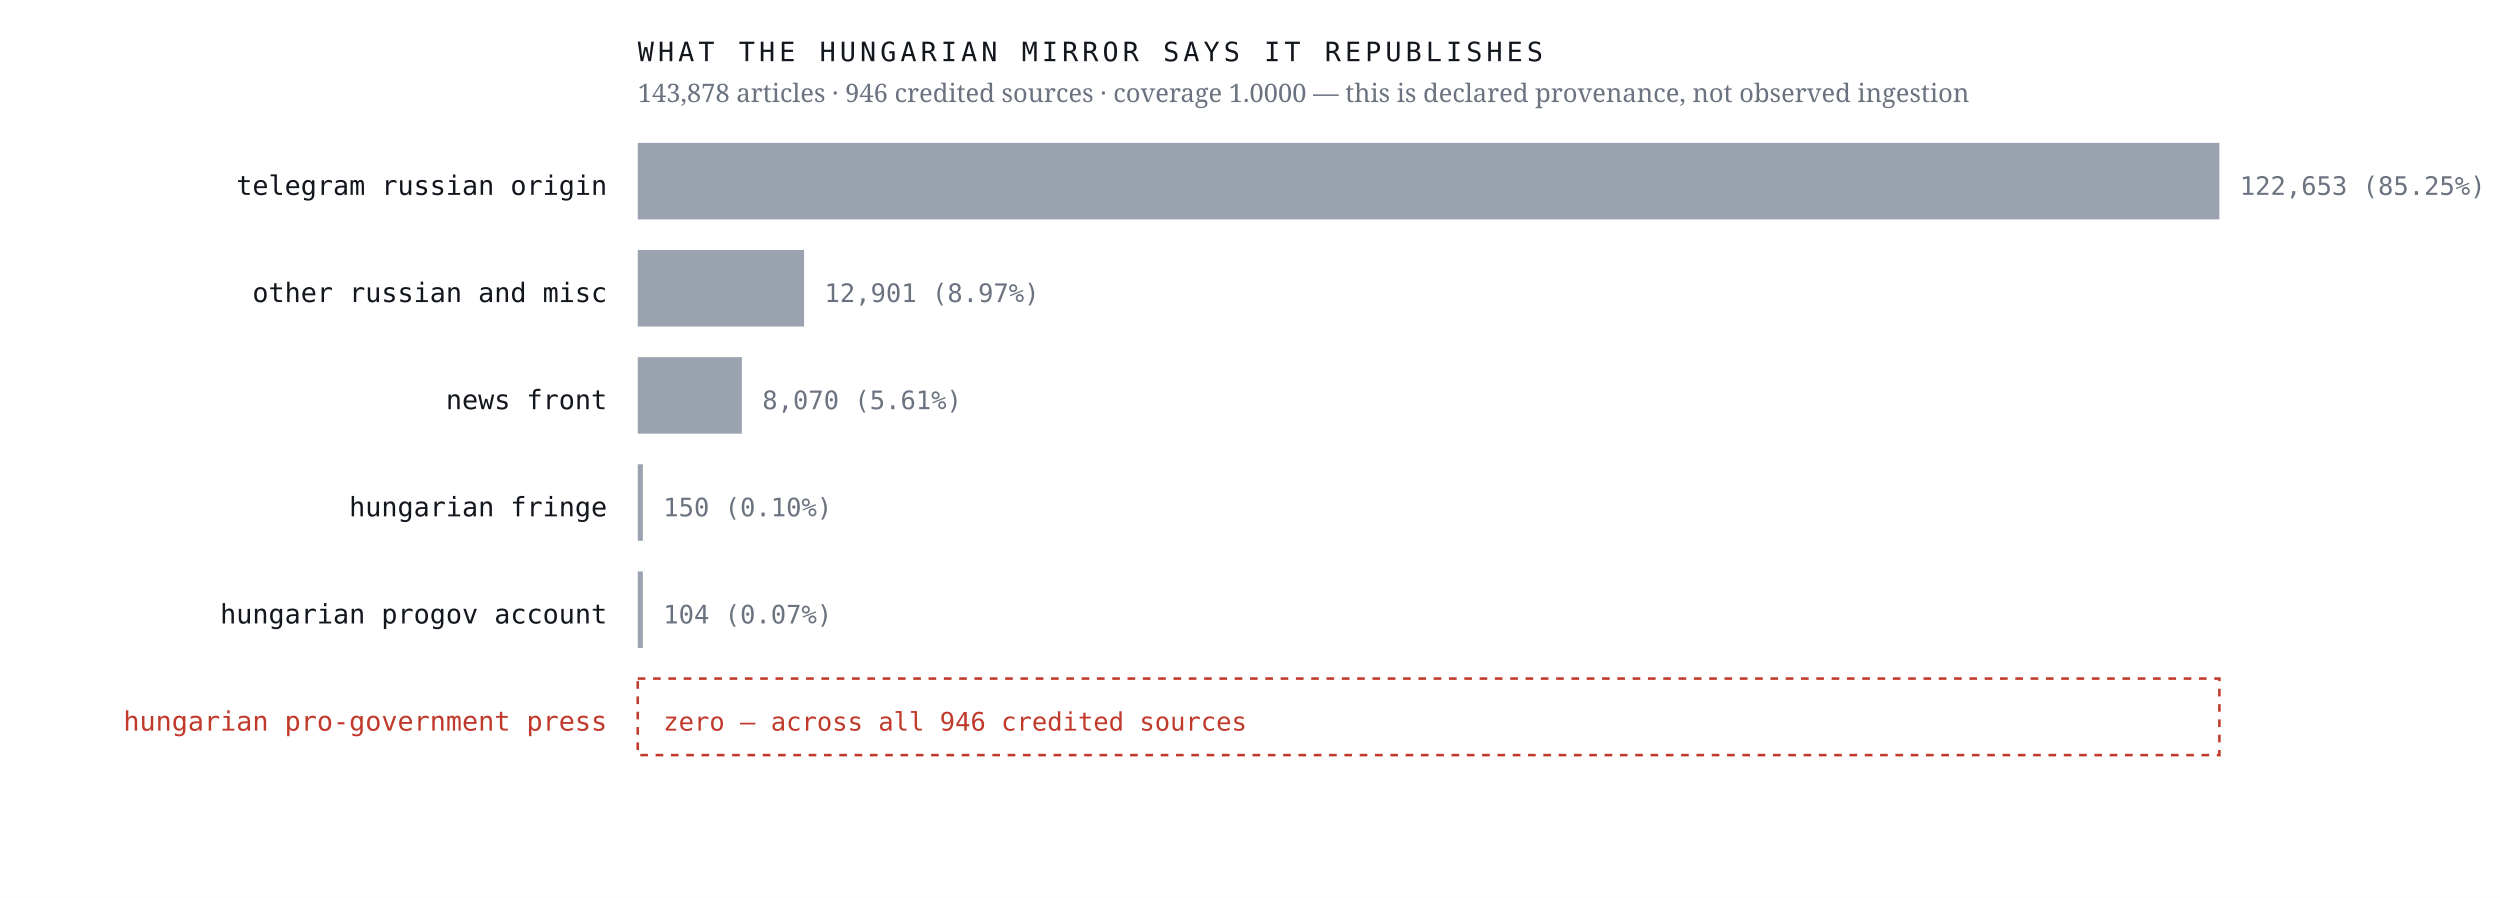
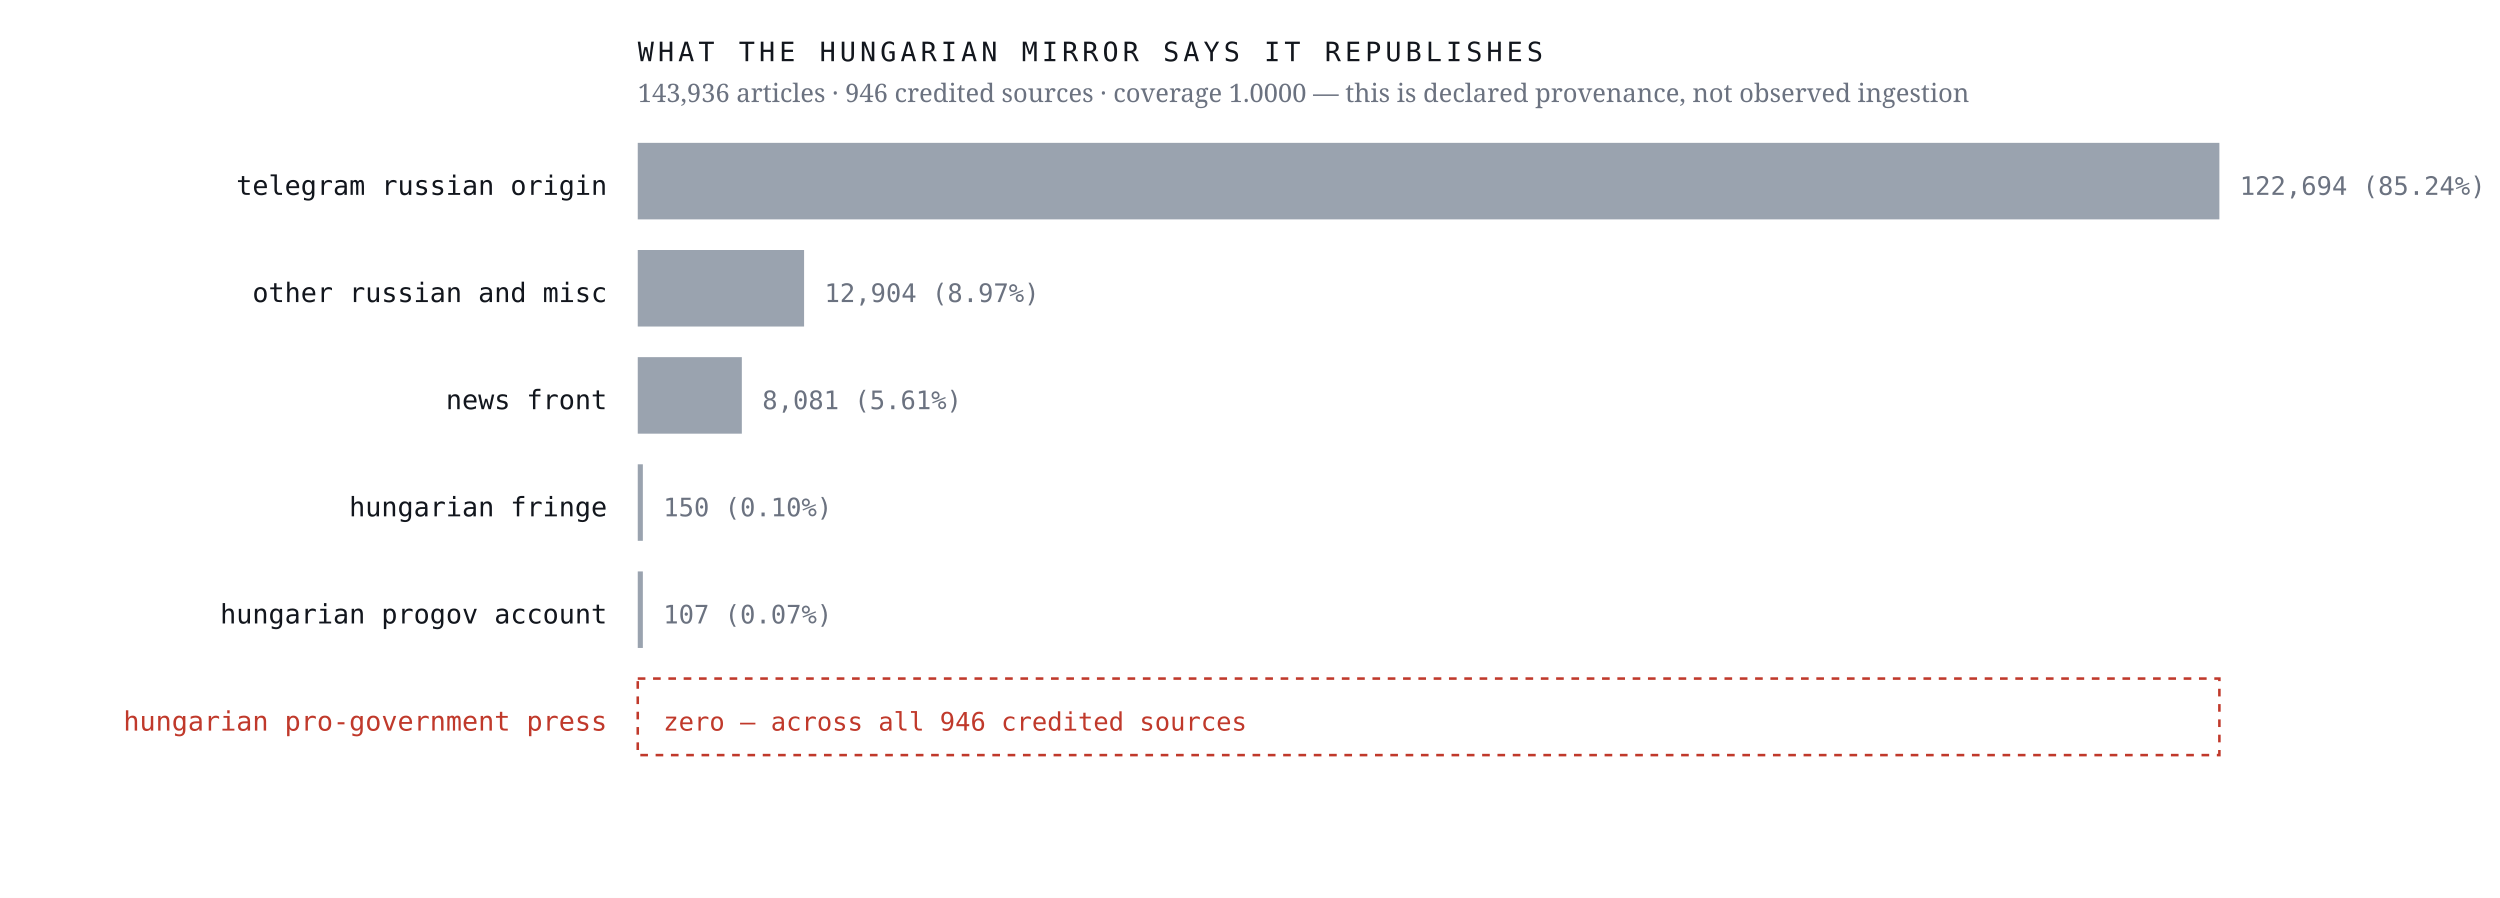
<svg xmlns="http://www.w3.org/2000/svg" viewBox="0 0 980 352" width="980" height="352" role="img" aria-label="Sources the Hungarian mirror credits, by article count, with an explicit zero row for the Hungarian pro-government press">
  <rect width="980" height="352" fill="#ffffff" />
  <text x="238.0" y="76.4" font-family="ui-monospace,'IBM Plex Mono',Menlo,monospace" font-size="10.5" font-weight="400" letter-spacing="0" fill="#12161d" text-anchor="end">telegram russian origin</text>
  <rect x="250" y="56" width="620.0" height="30" fill="#9aa3af" />
-   <text x="878.0" y="76.4" font-family="ui-monospace,'IBM Plex Mono',Menlo,monospace" font-size="10" font-weight="400" letter-spacing="0" fill="#6b7280" text-anchor="start">122,653  (85.25%)</text>
+   <text x="878.0" y="76.4" font-family="ui-monospace,'IBM Plex Mono',Menlo,monospace" font-size="10" font-weight="400" letter-spacing="0" fill="#6b7280" text-anchor="start">122,694  (85.24%)</text>
  <text x="238.0" y="118.4" font-family="ui-monospace,'IBM Plex Mono',Menlo,monospace" font-size="10.5" font-weight="400" letter-spacing="0" fill="#12161d" text-anchor="end">other russian and misc</text>
  <rect x="250" y="98" width="65.2" height="30" fill="#9aa3af" />
-   <text x="323.2" y="118.4" font-family="ui-monospace,'IBM Plex Mono',Menlo,monospace" font-size="10" font-weight="400" letter-spacing="0" fill="#6b7280" text-anchor="start">12,901  (8.97%)</text>
+   <text x="323.2" y="118.4" font-family="ui-monospace,'IBM Plex Mono',Menlo,monospace" font-size="10" font-weight="400" letter-spacing="0" fill="#6b7280" text-anchor="start">12,904  (8.97%)</text>
  <text x="238.0" y="160.4" font-family="ui-monospace,'IBM Plex Mono',Menlo,monospace" font-size="10.5" font-weight="400" letter-spacing="0" fill="#12161d" text-anchor="end">news front</text>
  <rect x="250" y="140" width="40.8" height="30" fill="#9aa3af" />
-   <text x="298.8" y="160.4" font-family="ui-monospace,'IBM Plex Mono',Menlo,monospace" font-size="10" font-weight="400" letter-spacing="0" fill="#6b7280" text-anchor="start">8,070  (5.61%)</text>
+   <text x="298.8" y="160.4" font-family="ui-monospace,'IBM Plex Mono',Menlo,monospace" font-size="10" font-weight="400" letter-spacing="0" fill="#6b7280" text-anchor="start">8,081  (5.61%)</text>
  <text x="238.0" y="202.4" font-family="ui-monospace,'IBM Plex Mono',Menlo,monospace" font-size="10.5" font-weight="400" letter-spacing="0" fill="#12161d" text-anchor="end">hungarian fringe</text>
  <rect x="250" y="182" width="2.0" height="30" fill="#9aa3af" />
  <text x="260.0" y="202.4" font-family="ui-monospace,'IBM Plex Mono',Menlo,monospace" font-size="10" font-weight="400" letter-spacing="0" fill="#6b7280" text-anchor="start">150  (0.10%)</text>
  <text x="238.0" y="244.4" font-family="ui-monospace,'IBM Plex Mono',Menlo,monospace" font-size="10.5" font-weight="400" letter-spacing="0" fill="#12161d" text-anchor="end">hungarian progov account</text>
  <rect x="250" y="224" width="2.0" height="30" fill="#9aa3af" />
-   <text x="260.0" y="244.4" font-family="ui-monospace,'IBM Plex Mono',Menlo,monospace" font-size="10" font-weight="400" letter-spacing="0" fill="#6b7280" text-anchor="start">104  (0.07%)</text>
+   <text x="260.0" y="244.4" font-family="ui-monospace,'IBM Plex Mono',Menlo,monospace" font-size="10" font-weight="400" letter-spacing="0" fill="#6b7280" text-anchor="start">107  (0.07%)</text>
  <text x="238.0" y="286.4" font-family="ui-monospace,'IBM Plex Mono',Menlo,monospace" font-size="10.5" font-weight="500" letter-spacing="0" fill="#c0392b" text-anchor="end">hungarian pro-government press</text>
  <rect x="250" y="266" width="620" height="30" fill="none" stroke="#c0392b" stroke-width="1" stroke-dasharray="3 3" />
  <text x="260.0" y="286.4" font-family="ui-monospace,'IBM Plex Mono',Menlo,monospace" font-size="10" font-weight="500" letter-spacing="0" fill="#c0392b" text-anchor="start">zero — across all 946 credited sources</text>
  <text x="250.0" y="24.0" font-family="ui-monospace,'IBM Plex Mono',Menlo,monospace" font-size="10.5" font-weight="400" letter-spacing="1.6" fill="#12161d" text-anchor="start">WHAT THE HUNGARIAN MIRROR SAYS IT REPUBLISHES</text>
-   <text x="250.0" y="40.0" font-family="'Newsreader',Georgia,serif" font-size="10" font-weight="400" letter-spacing="0" fill="#6b7280" text-anchor="start">143,878 articles · 946 credited sources · coverage 1.0000 — this is declared provenance, not observed ingestion</text>
+   <text x="250.0" y="40.0" font-family="'Newsreader',Georgia,serif" font-size="10" font-weight="400" letter-spacing="0" fill="#6b7280" text-anchor="start">143,936 articles · 946 credited sources · coverage 1.0000 — this is declared provenance, not observed ingestion</text>
</svg>
